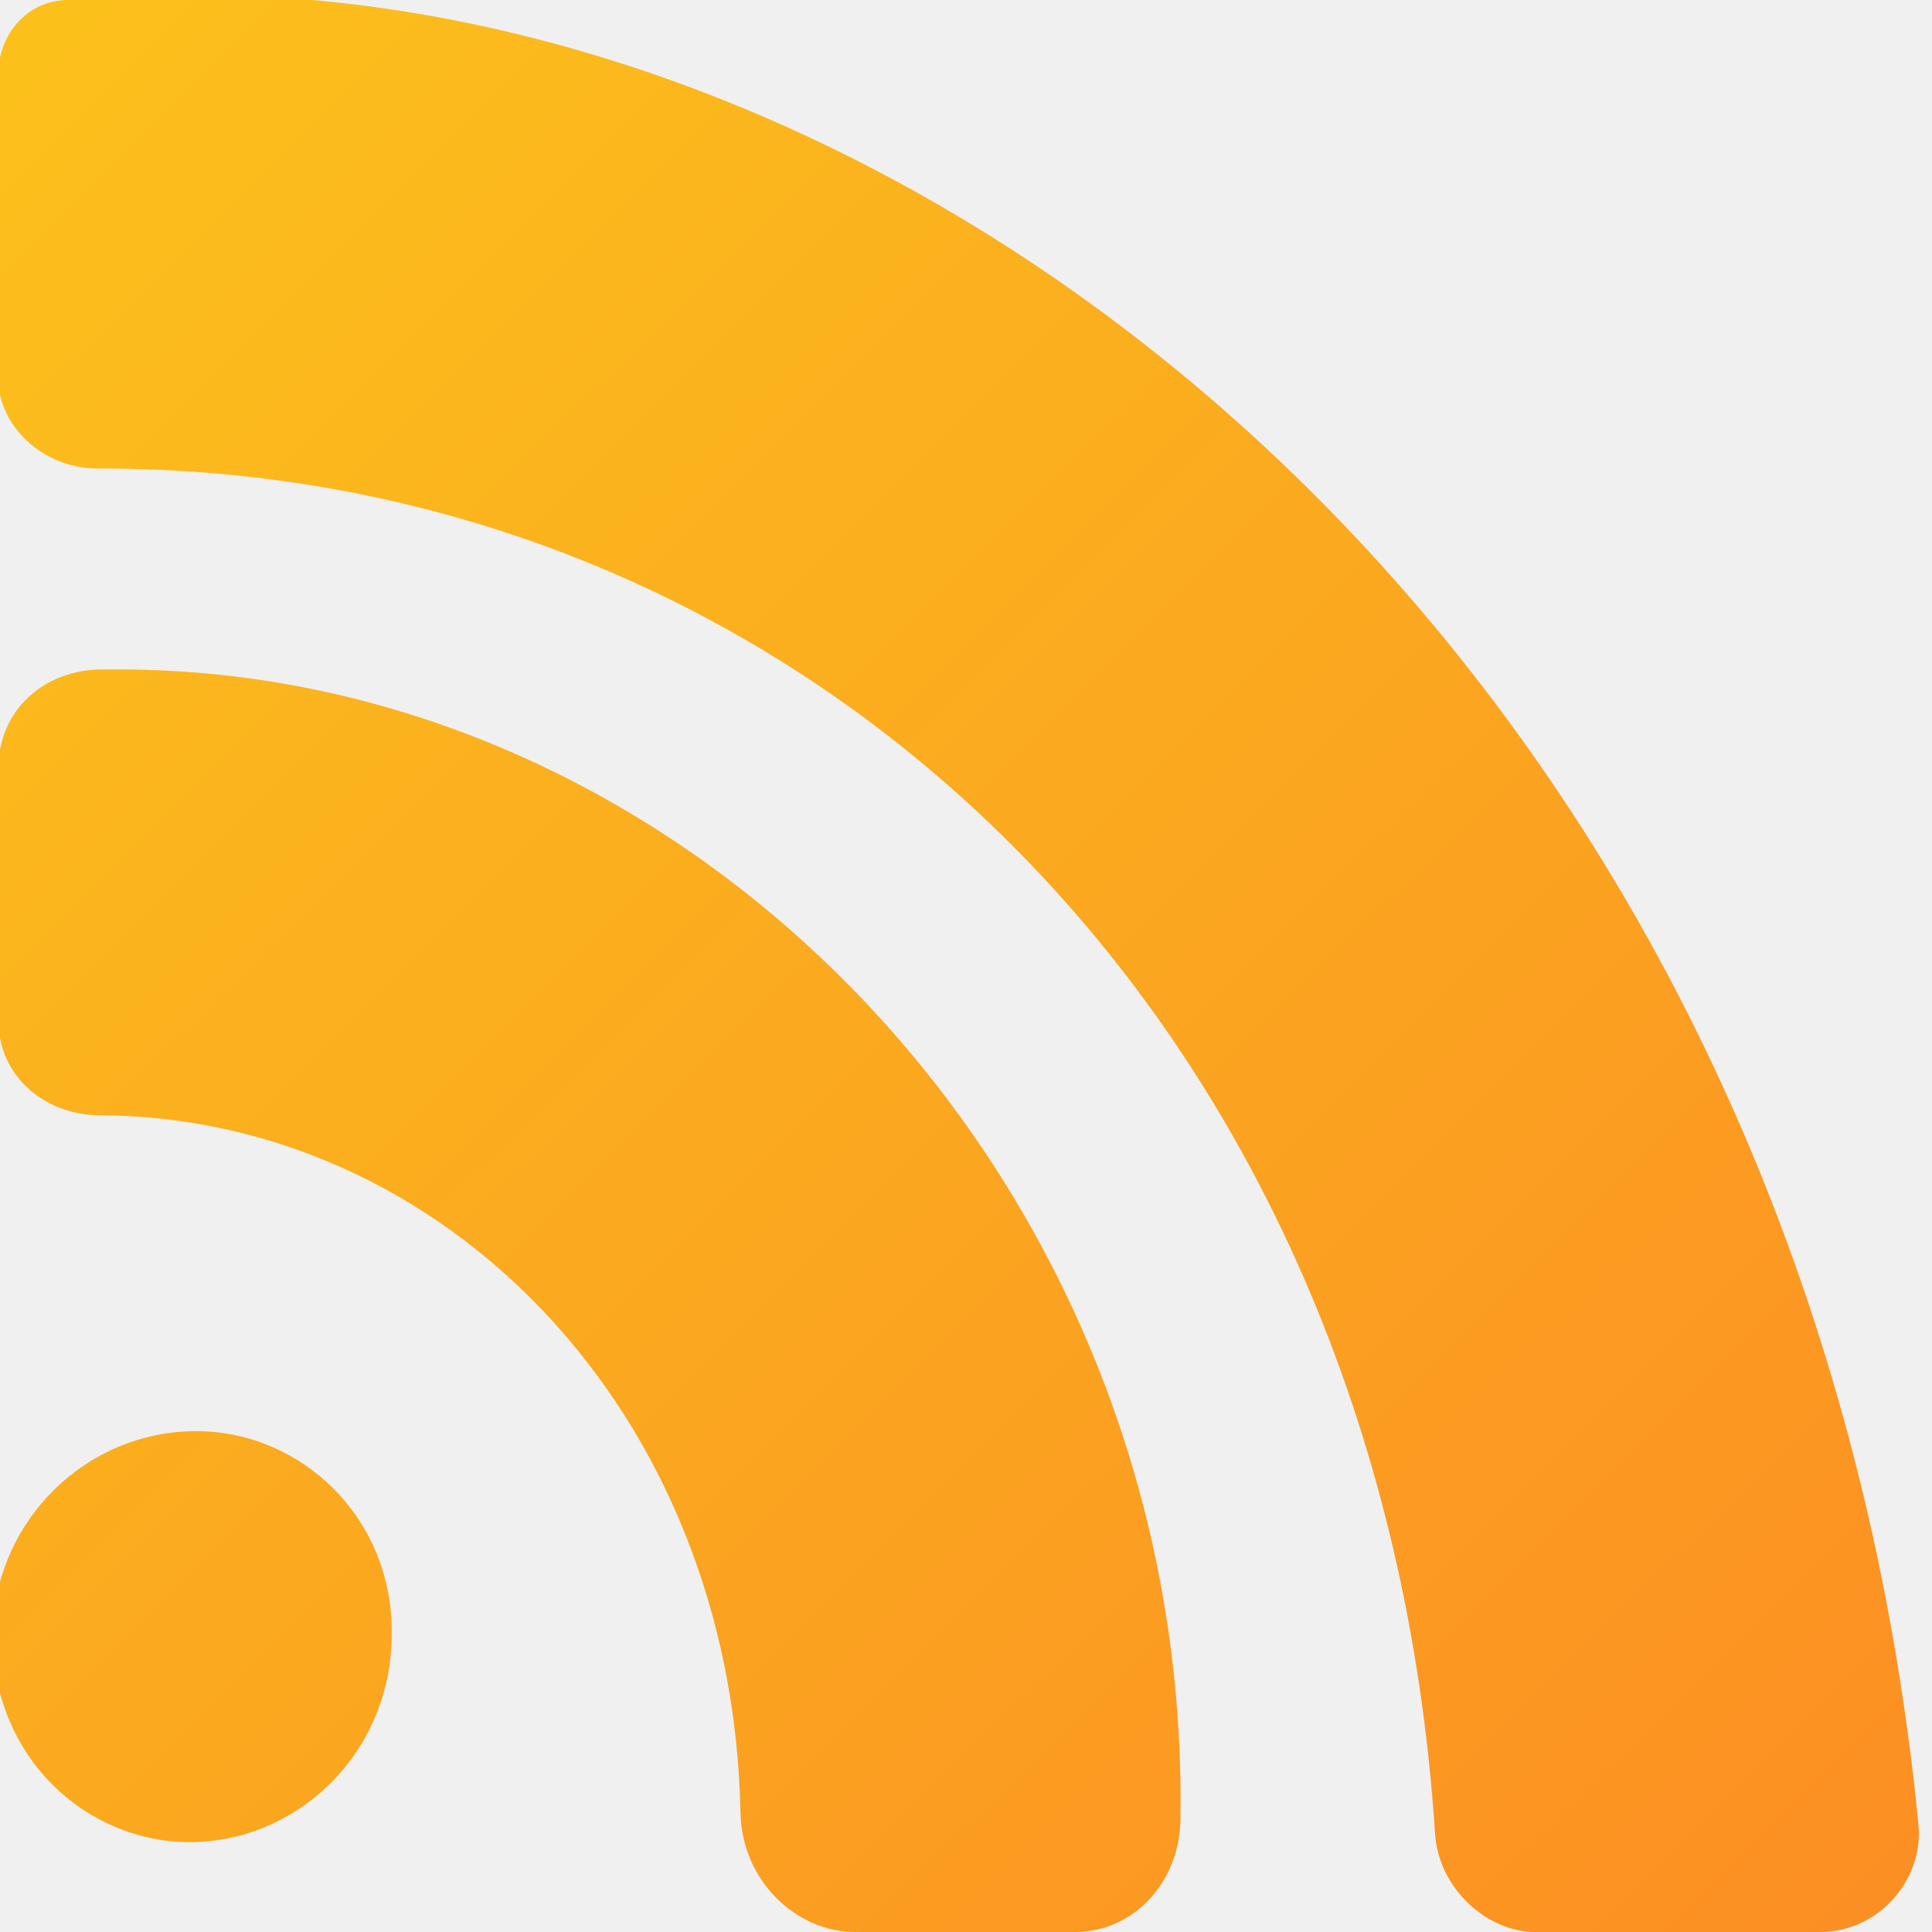
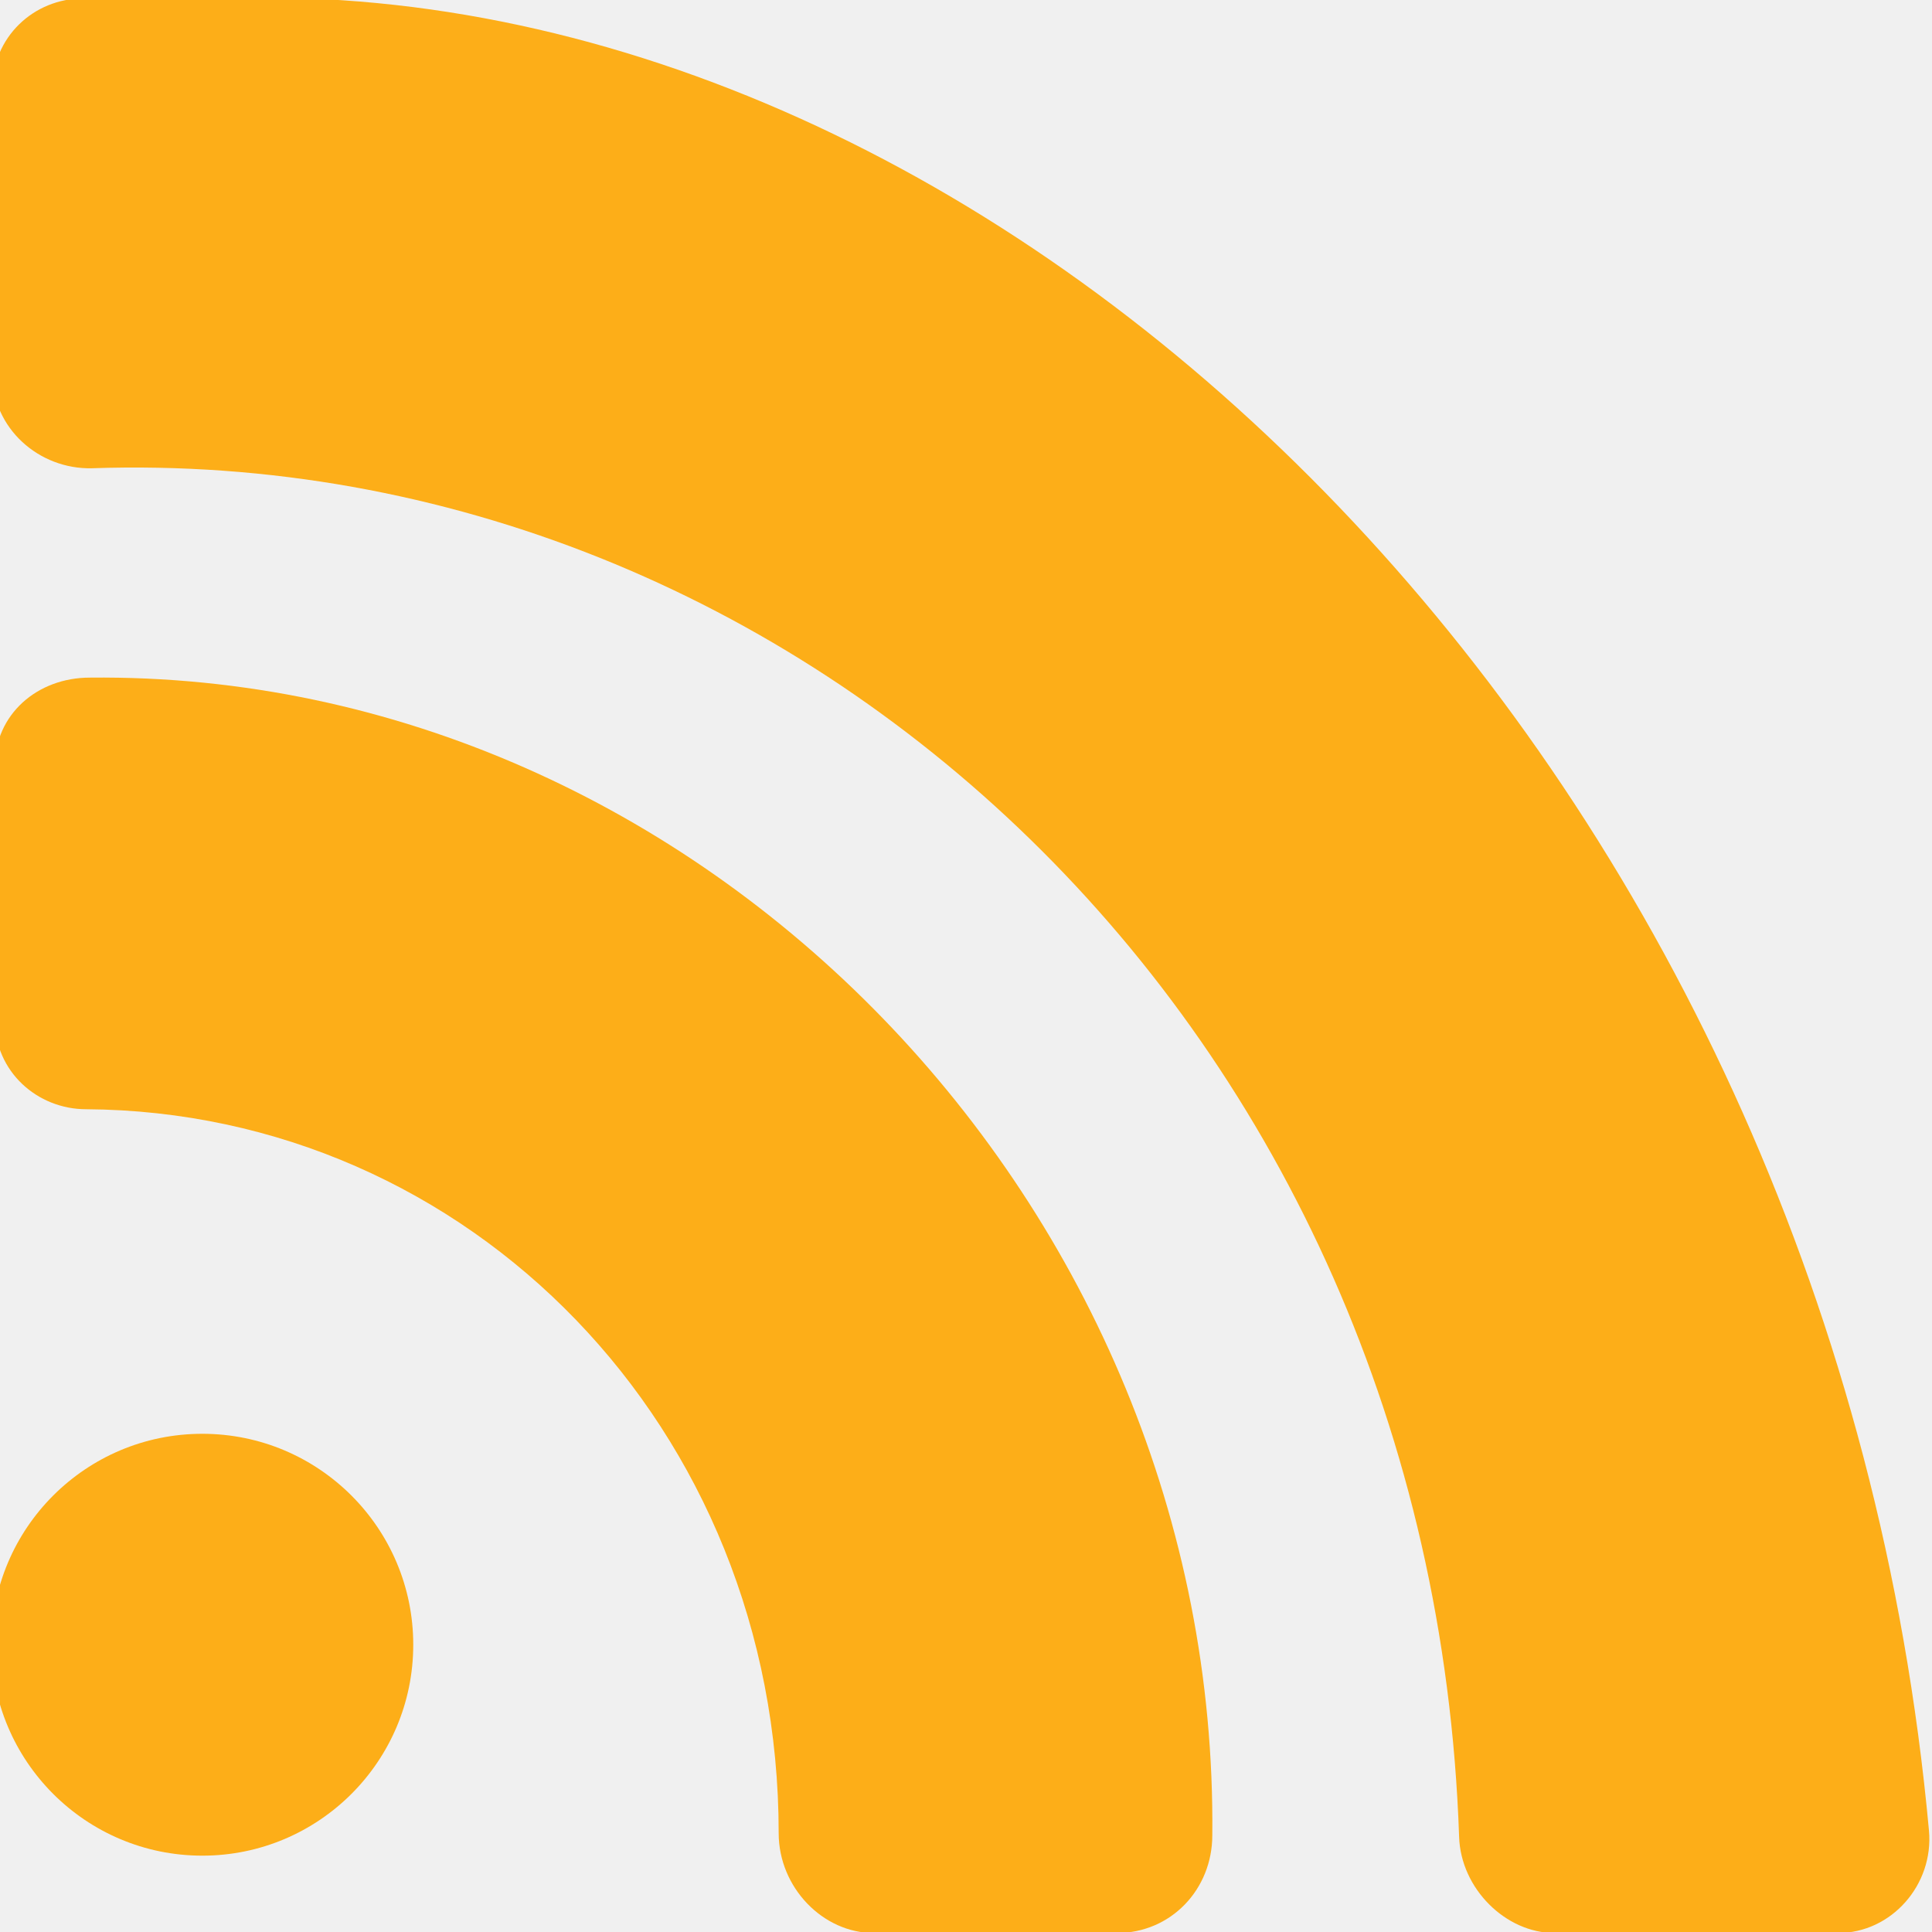
<svg xmlns="http://www.w3.org/2000/svg" width="128" height="128" fill="none" viewBox="0 0 512 512">
  <defs>
-     <linearGradient id="paint0_linear_1901_4796" x2="39.71" y2="40" gradientUnits="userSpaceOnUse">
-       <stop stop-color="#FCC11B" offset="0" />
-       <stop stop-color="#FBA91F" offset=".49" />
-       <stop stop-color="#FC8E23" offset="1" />
-     </linearGradient>
-     <clipPath id="clip0_1901_4796">
-       <rect width="40" height="40" fill="#fff" />
+     <clipPath id="clip0_1326_16917">
+       <rect width="48" height="48" fill="#fff" />
    </clipPath>
  </defs>
-   <g transform="scale(12.8)" clip-path="url(#clip0_1901_4796)" fill="url(#paint0_linear_1901_4796)">
-     <path d="m4.06 29.63c-2.31 0-4.21 1.91-4.21 4.24 0 2.52 1.93 4.26 4.07 4.27 2.23 0 4.19-1.84 4.19-4.31 0.03-2.4-1.87-4.2-4.05-4.2zm-1.69-15.77h-0.25c-1.23 0-2.15 0.87-2.15 2.02v5.27c0 1.11 0.94 1.94 2.1 1.94 7.12 0.04 13.09 6.13 13.26 14.42 0.02 1.43 1.16 2.49 2.37 2.49h4.55c1.25 0 2.2-1.07 2.19-2.39 0.18-13.17-10.15-23.8-22.07-23.75z" />
-     <path d="m6.47 0h-5.05c-0.87 0-1.46 0.73-1.46 1.56v6.25c0 1.01 0.92 1.87 2.02 1.89 14.69-0.05 26.63 11.4 27.73 28.25 0.07 1.16 1.09 2.05 2.07 2.05h5.9c1.22 0 2.15-1.09 2.04-2.22-2.18-22.3-18.02-36.41-33.25-37.78z" />
+   <g transform="scale(10.67)" clip-path="url(#clip0_1326_16917)" fill="#FDAE18">
+     <circle cx="5.025" cy="40.85" r="5.239" />
+     <path d="m2.23 16.83c-1.3 0-2.36 0.91-2.36 2.21v6.28c0 1.3 1.06 2.23 2.27 2.23 9.51 0.06 17.2 7.9 17.2 17.98 0 1.35 1.1 2.48 2.36 2.48h6.04c1.34 0 2.37-1.08 2.37-2.43 0.16-15.61-12.69-28.91-27.88-28.75z" />
+     <path d="m2.08-0.04c-1.26 0-2.27 0.98-2.27 2.24v7.09c0 1.35 1.16 2.37 2.47 2.34 17.56-0.6 33.27 13.84 33.96 33.99 0.04 1.29 1.16 2.39 2.37 2.39h7.04c1.33 0 2.38-1.2 2.26-2.54-2.35-25.67-21.4-44.83-40.31-45.51h-5.52z" />
  </g>
</svg>
